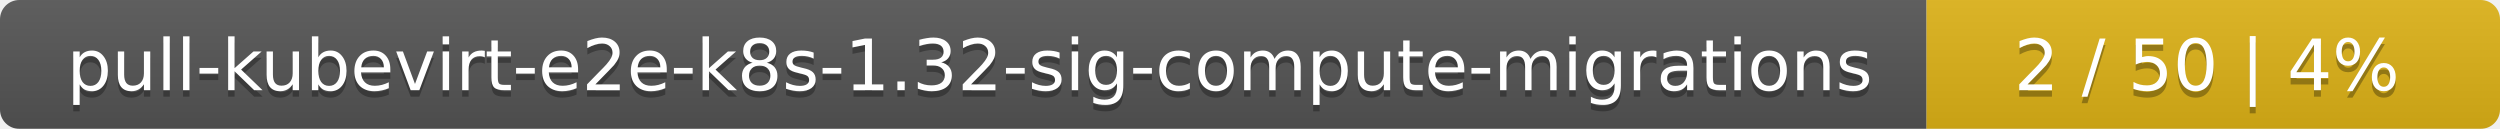
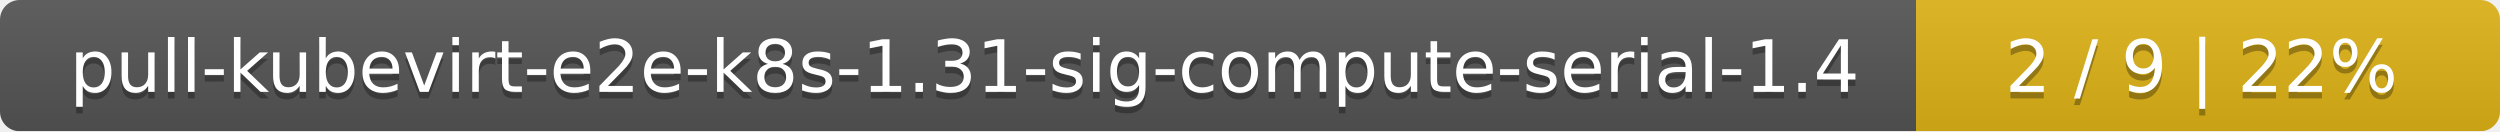
- <svg xmlns="http://www.w3.org/2000/svg" width="388" height="20">
+ <svg xmlns="http://www.w3.org/2000/svg" width="381" height="20">
  <linearGradient id="smooth" x2="0" y2="100%">
    <stop offset="0" stop-color="#bbb" stop-opacity=".1" />
    <stop offset="1" stop-opacity=".1" />
  </linearGradient>
  <mask id="round">
-     <rect width="388" height="20" rx="3" fill="#fff" />
+     <rect width="381" height="20" rx="3" fill="#fff" />
  </mask>
  <g mask="url(#round)">
-     <rect width="299" height="20" fill="#555" />
-     <rect x="299" width="89" height="20" fill="#dfb317" />
-     <rect width="388" height="20" fill="url(#smooth)" />
+     <rect width="292" height="20" fill="#555" />
+     <rect x="292" width="89" height="20" fill="#dfb317" />
+     <rect width="381" height="20" fill="url(#smooth)" />
  </g>
  <g fill="#fff" text-anchor="middle" font-family="DejaVu Sans,Verdana,Geneva,sans-serif" font-size="11">
-     <text x="150.5" y="15" fill="#010101" fill-opacity=".3">pull-kubevirt-e2e-k8s-1.32-sig-compute-migrations</text>
-     <text x="150.5" y="14">pull-kubevirt-e2e-k8s-1.32-sig-compute-migrations</text>
-     <text x="342.5" y="15" fill="#010101" fill-opacity=".3">2 / 50    |    4%</text>
-     <text x="342.5" y="14">2 / 50    |    4%</text>
+     <text x="147" y="15" fill="#010101" fill-opacity=".3">pull-kubevirt-e2e-k8s-1.31-sig-compute-serial-1.4</text>
+     <text x="147" y="14">pull-kubevirt-e2e-k8s-1.31-sig-compute-serial-1.4</text>
+     <text x="335.5" y="15" fill="#010101" fill-opacity=".3">2 / 9    |    22%</text>
+     <text x="335.5" y="14">2 / 9    |    22%</text>
  </g>
</svg>
